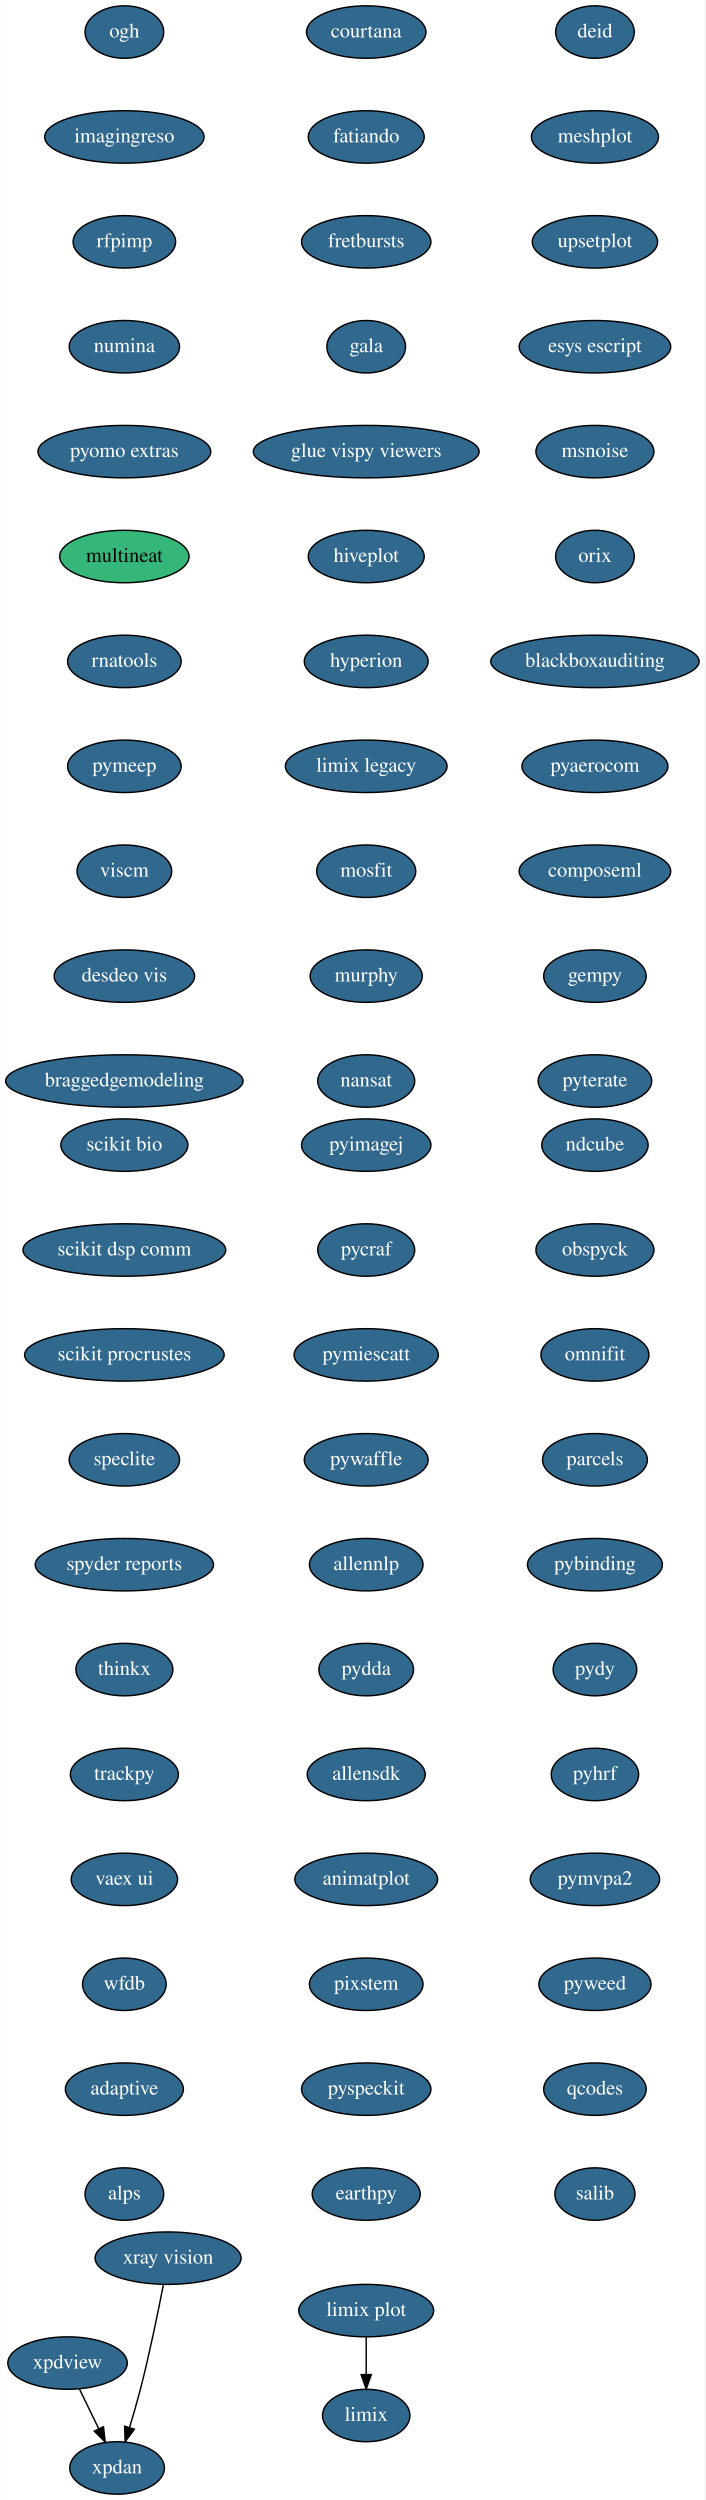
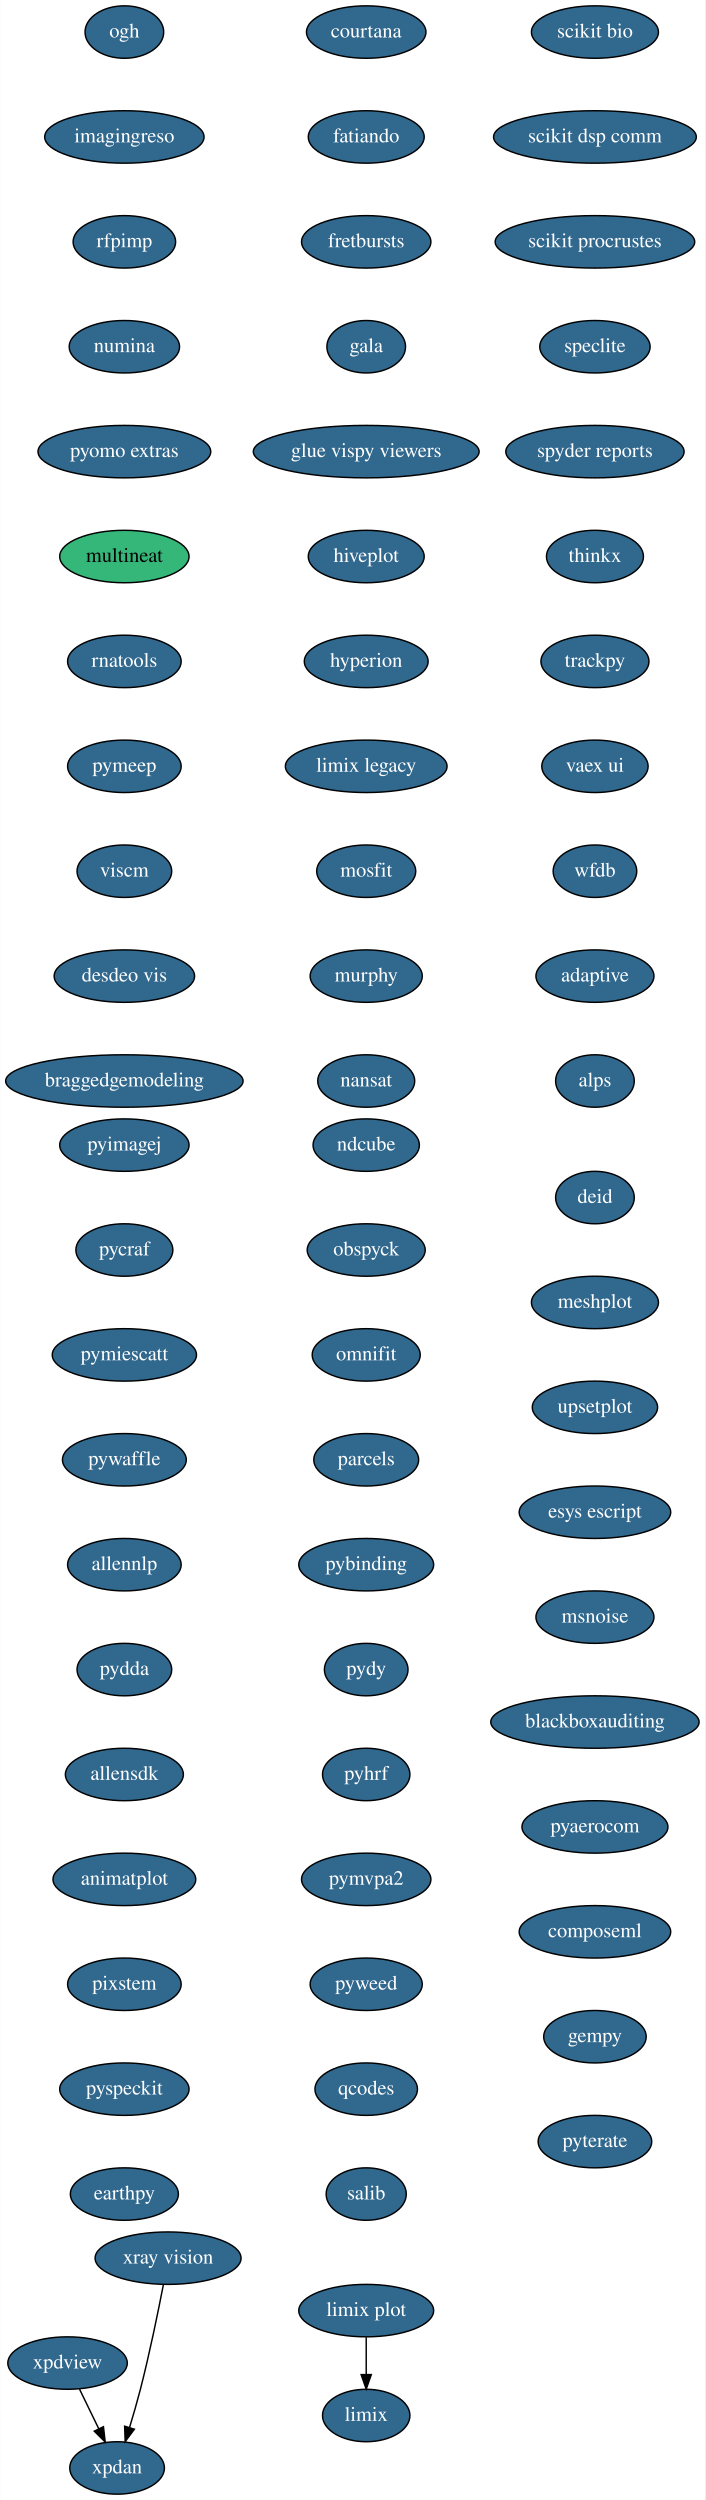
<svg xmlns="http://www.w3.org/2000/svg" xmlns:xlink="http://www.w3.org/1999/xlink" width="484pt" height="1716pt" viewBox="0.00 0.00 483.74 1716.00">
  <g id="graph0" class="graph" transform="scale(1 1) rotate(0) translate(4 1712)">
    <polygon fill="white" stroke="transparent" points="-4,4 -4,-1712 479.74,-1712 479.74,4 -4,4" />
    <g id="node1" class="node">
      <g id="a_node1">
        <a xlink:href="https://github.com/conda-forge/courtana-feedstock/pull/7" xlink:title="courtana">
          <ellipse fill="#31688e" stroke="black" cx="247.24" cy="-1690" rx="41" ry="18" />
          <text text-anchor="middle" x="247.24" y="-1686.3" font-family="Times,serif" font-size="14.00" fill="white">courtana</text>
        </a>
      </g>
    </g>
    <g id="node2" class="node">
      <g id="a_node2">
        <a xlink:href="https://github.com/conda-forge/fatiando-feedstock/pull/13" xlink:title="fatiando">
          <ellipse fill="#31688e" stroke="black" cx="247.24" cy="-1618" rx="39.79" ry="18" />
          <text text-anchor="middle" x="247.24" y="-1614.3" font-family="Times,serif" font-size="14.00" fill="white">fatiando</text>
        </a>
      </g>
    </g>
    <g id="node3" class="node">
      <g id="a_node3">
        <a xlink:href="https://github.com/conda-forge/fretbursts-feedstock/pull/19" xlink:title="fretbursts">
          <ellipse fill="#31688e" stroke="black" cx="247.24" cy="-1546" rx="44.39" ry="18" />
          <text text-anchor="middle" x="247.24" y="-1542.3" font-family="Times,serif" font-size="14.00" fill="white">fretbursts</text>
        </a>
      </g>
    </g>
    <g id="node4" class="node">
      <g id="a_node4">
        <a xlink:href="https://github.com/conda-forge/gala-feedstock/pull/7" xlink:title="gala">
          <ellipse fill="#31688e" stroke="black" cx="247.24" cy="-1474" rx="27" ry="18" />
          <text text-anchor="middle" x="247.24" y="-1470.3" font-family="Times,serif" font-size="14.00" fill="white">gala</text>
        </a>
      </g>
    </g>
    <g id="node5" class="node">
      <g id="a_node5">
        <a xlink:href="https://github.com/conda-forge/glue-vispy-viewers-feedstock/pull/32" xlink:title="glue vispy viewers">
          <ellipse fill="#31688e" stroke="black" cx="247.24" cy="-1402" rx="77.5" ry="18" />
          <text text-anchor="middle" x="247.24" y="-1398.3" font-family="Times,serif" font-size="14.00" fill="white">glue vispy viewers</text>
        </a>
      </g>
    </g>
    <g id="node6" class="node">
      <g id="a_node6">
        <a xlink:href="https://github.com/conda-forge/hiveplot-feedstock/pull/5" xlink:title="hiveplot">
          <ellipse fill="#31688e" stroke="black" cx="247.24" cy="-1330" rx="39.79" ry="18" />
          <text text-anchor="middle" x="247.24" y="-1326.3" font-family="Times,serif" font-size="14.00" fill="white">hiveplot</text>
        </a>
      </g>
    </g>
    <g id="node7" class="node">
      <g id="a_node7">
        <a xlink:href="https://github.com/conda-forge/hyperion-feedstock/pull/14" xlink:title="hyperion">
          <ellipse fill="#31688e" stroke="black" cx="247.24" cy="-1258" rx="42.49" ry="18" />
          <text text-anchor="middle" x="247.24" y="-1254.3" font-family="Times,serif" font-size="14.00" fill="white">hyperion</text>
        </a>
      </g>
    </g>
    <g id="node8" class="node">
      <g id="a_node8">
        <a xlink:href="https://github.com/conda-forge/limix-legacy-feedstock/pull/9" xlink:title="limix legacy">
          <ellipse fill="#31688e" stroke="black" cx="247.24" cy="-1186" rx="55.49" ry="18" />
          <text text-anchor="middle" x="247.24" y="-1182.3" font-family="Times,serif" font-size="14.00" fill="white">limix legacy</text>
        </a>
      </g>
    </g>
    <g id="node10" class="node">
      <g id="a_node10">
        <a xlink:href="https://github.com/conda-forge/mosfit-feedstock/pull/40" xlink:title="mosfit">
          <ellipse fill="#31688e" stroke="black" cx="247.24" cy="-1114" rx="34" ry="18" />
          <text text-anchor="middle" x="247.24" y="-1110.3" font-family="Times,serif" font-size="14.00" fill="white">mosfit</text>
        </a>
      </g>
    </g>
    <g id="node9" class="node">
      <g id="a_node9">
        <a xlink:href="https://github.com/conda-forge/limix-feedstock/pull/23" xlink:title="limix">
          <ellipse fill="#31688e" stroke="black" cx="247.24" cy="-54" rx="30" ry="18" />
          <text text-anchor="middle" x="247.24" y="-50.3" font-family="Times,serif" font-size="14.00" fill="white">limix</text>
        </a>
      </g>
    </g>
    <g id="node11" class="node">
      <g id="a_node11">
        <a xlink:href="https://github.com/conda-forge/murphy-feedstock/pull/3" xlink:title="murphy">
          <ellipse fill="#31688e" stroke="black" cx="247.24" cy="-1042" rx="38.5" ry="18" />
          <text text-anchor="middle" x="247.24" y="-1038.3" font-family="Times,serif" font-size="14.00" fill="white">murphy</text>
        </a>
      </g>
    </g>
    <g id="node12" class="node">
      <g id="a_node12">
        <a xlink:href="https://github.com/conda-forge/nansat-feedstock/pull/29" xlink:title="nansat">
          <ellipse fill="#31688e" stroke="black" cx="247.24" cy="-970" rx="33.29" ry="18" />
          <text text-anchor="middle" x="247.24" y="-966.3" font-family="Times,serif" font-size="14.00" fill="white">nansat</text>
        </a>
      </g>
    </g>
    <g id="node13" class="node">
      <g id="a_node13">
        <a xlink:href="https://github.com/conda-forge/ndcube-feedstock/pull/16" xlink:title="ndcube">
-           <ellipse fill="#31688e" stroke="black" cx="404.24" cy="-926" rx="36.5" ry="18" />
-           <text text-anchor="middle" x="404.24" y="-922.3" font-family="Times,serif" font-size="14.00" fill="white">ndcube</text>
+           <ellipse fill="#31688e" stroke="black" cx="247.24" cy="-926" rx="36.5" ry="18" />
+           <text text-anchor="middle" x="247.24" y="-922.3" font-family="Times,serif" font-size="14.00" fill="white">ndcube</text>
        </a>
      </g>
    </g>
    <g id="node14" class="node">
      <g id="a_node14">
        <a xlink:href="https://github.com/conda-forge/obspyck-feedstock/pull/15" xlink:title="obspyck">
-           <ellipse fill="#31688e" stroke="black" cx="404.24" cy="-854" rx="40.5" ry="18" />
-           <text text-anchor="middle" x="404.24" y="-850.3" font-family="Times,serif" font-size="14.00" fill="white">obspyck</text>
+           <ellipse fill="#31688e" stroke="black" cx="247.24" cy="-854" rx="40.5" ry="18" />
+           <text text-anchor="middle" x="247.24" y="-850.3" font-family="Times,serif" font-size="14.00" fill="white">obspyck</text>
        </a>
      </g>
    </g>
    <g id="node15" class="node">
      <g id="a_node15">
        <a xlink:href="https://github.com/conda-forge/omnifit-feedstock/pull/4" xlink:title="omnifit">
-           <ellipse fill="#31688e" stroke="black" cx="404.24" cy="-782" rx="37.09" ry="18" />
-           <text text-anchor="middle" x="404.24" y="-778.3" font-family="Times,serif" font-size="14.00" fill="white">omnifit</text>
+           <ellipse fill="#31688e" stroke="black" cx="247.24" cy="-782" rx="37.09" ry="18" />
+           <text text-anchor="middle" x="247.24" y="-778.3" font-family="Times,serif" font-size="14.00" fill="white">omnifit</text>
        </a>
      </g>
    </g>
    <g id="node16" class="node">
      <g id="a_node16">
        <a xlink:href="https://github.com/conda-forge/parcels-feedstock/pull/59" xlink:title="parcels">
-           <ellipse fill="#31688e" stroke="black" cx="404.24" cy="-710" rx="36" ry="18" />
-           <text text-anchor="middle" x="404.24" y="-706.3" font-family="Times,serif" font-size="14.00" fill="white">parcels</text>
+           <ellipse fill="#31688e" stroke="black" cx="247.24" cy="-710" rx="36" ry="18" />
+           <text text-anchor="middle" x="247.24" y="-706.3" font-family="Times,serif" font-size="14.00" fill="white">parcels</text>
        </a>
      </g>
    </g>
    <g id="node17" class="node">
      <g id="a_node17">
        <a xlink:href="https://github.com/conda-forge/pybinding-feedstock/pull/11" xlink:title="pybinding">
-           <ellipse fill="#31688e" stroke="black" cx="404.24" cy="-638" rx="46.29" ry="18" />
-           <text text-anchor="middle" x="404.24" y="-634.3" font-family="Times,serif" font-size="14.00" fill="white">pybinding</text>
+           <ellipse fill="#31688e" stroke="black" cx="247.24" cy="-638" rx="46.29" ry="18" />
+           <text text-anchor="middle" x="247.24" y="-634.3" font-family="Times,serif" font-size="14.00" fill="white">pybinding</text>
        </a>
      </g>
    </g>
    <g id="node18" class="node">
      <g id="a_node18">
        <a xlink:href="https://github.com/conda-forge/pydy-feedstock/pull/14" xlink:title="pydy">
-           <ellipse fill="#31688e" stroke="black" cx="404.24" cy="-566" rx="28.7" ry="18" />
-           <text text-anchor="middle" x="404.24" y="-562.3" font-family="Times,serif" font-size="14.00" fill="white">pydy</text>
+           <ellipse fill="#31688e" stroke="black" cx="247.24" cy="-566" rx="28.7" ry="18" />
+           <text text-anchor="middle" x="247.24" y="-562.3" font-family="Times,serif" font-size="14.00" fill="white">pydy</text>
        </a>
      </g>
    </g>
    <g id="node19" class="node">
      <g id="a_node19">
        <a xlink:href="https://github.com/conda-forge/pyhrf-feedstock/pull/6" xlink:title="pyhrf">
-           <ellipse fill="#31688e" stroke="black" cx="404.24" cy="-494" rx="30" ry="18" />
-           <text text-anchor="middle" x="404.24" y="-490.3" font-family="Times,serif" font-size="14.00" fill="white">pyhrf</text>
+           <ellipse fill="#31688e" stroke="black" cx="247.24" cy="-494" rx="30" ry="18" />
+           <text text-anchor="middle" x="247.24" y="-490.3" font-family="Times,serif" font-size="14.00" fill="white">pyhrf</text>
        </a>
      </g>
    </g>
    <g id="node20" class="node">
      <g id="a_node20">
        <a xlink:href="https://github.com/conda-forge/pymvpa2-feedstock/pull/10" xlink:title="pymvpa2">
-           <ellipse fill="#31688e" stroke="black" cx="404.24" cy="-422" rx="44.39" ry="18" />
-           <text text-anchor="middle" x="404.24" y="-418.3" font-family="Times,serif" font-size="14.00" fill="white">pymvpa2</text>
+           <ellipse fill="#31688e" stroke="black" cx="247.24" cy="-422" rx="44.39" ry="18" />
+           <text text-anchor="middle" x="247.24" y="-418.3" font-family="Times,serif" font-size="14.00" fill="white">pymvpa2</text>
        </a>
      </g>
    </g>
    <g id="node21" class="node">
      <g id="a_node21">
        <a xlink:href="https://github.com/conda-forge/pyweed-feedstock/pull/16" xlink:title="pyweed">
-           <ellipse fill="#31688e" stroke="black" cx="404.24" cy="-350" rx="38.5" ry="18" />
-           <text text-anchor="middle" x="404.24" y="-346.3" font-family="Times,serif" font-size="14.00" fill="white">pyweed</text>
+           <ellipse fill="#31688e" stroke="black" cx="247.24" cy="-350" rx="38.5" ry="18" />
+           <text text-anchor="middle" x="247.24" y="-346.3" font-family="Times,serif" font-size="14.00" fill="white">pyweed</text>
        </a>
      </g>
    </g>
    <g id="node22" class="node">
      <g id="a_node22">
        <a xlink:href="https://github.com/conda-forge/qcodes-feedstock/pull/22" xlink:title="qcodes">
-           <ellipse fill="#31688e" stroke="black" cx="404.24" cy="-278" rx="35.19" ry="18" />
-           <text text-anchor="middle" x="404.24" y="-274.3" font-family="Times,serif" font-size="14.00" fill="white">qcodes</text>
+           <ellipse fill="#31688e" stroke="black" cx="247.24" cy="-278" rx="35.19" ry="18" />
+           <text text-anchor="middle" x="247.24" y="-274.3" font-family="Times,serif" font-size="14.00" fill="white">qcodes</text>
        </a>
      </g>
    </g>
    <g id="node23" class="node">
      <g id="a_node23">
        <a xlink:href="https://github.com/conda-forge/salib-feedstock/pull/16" xlink:title="salib">
-           <ellipse fill="#31688e" stroke="black" cx="404.24" cy="-206" rx="27.5" ry="18" />
-           <text text-anchor="middle" x="404.24" y="-202.3" font-family="Times,serif" font-size="14.00" fill="white">salib</text>
+           <ellipse fill="#31688e" stroke="black" cx="247.24" cy="-206" rx="27.5" ry="18" />
+           <text text-anchor="middle" x="247.24" y="-202.3" font-family="Times,serif" font-size="14.00" fill="white">salib</text>
        </a>
      </g>
    </g>
    <g id="node24" class="node">
      <g id="a_node24">
        <a xlink:href="https://github.com/conda-forge/scikit-bio-feedstock/pull/25" xlink:title="scikit bio">
-           <ellipse fill="#31688e" stroke="black" cx="81.24" cy="-926" rx="43.59" ry="18" />
-           <text text-anchor="middle" x="81.24" y="-922.3" font-family="Times,serif" font-size="14.00" fill="white">scikit bio</text>
+           <ellipse fill="#31688e" stroke="black" cx="404.24" cy="-1690" rx="43.59" ry="18" />
+           <text text-anchor="middle" x="404.24" y="-1686.3" font-family="Times,serif" font-size="14.00" fill="white">scikit bio</text>
        </a>
      </g>
    </g>
    <g id="node25" class="node">
      <g id="a_node25">
        <a xlink:href="https://github.com/conda-forge/scikit-dsp-comm-feedstock/pull/3" xlink:title="scikit dsp comm">
-           <ellipse fill="#31688e" stroke="black" cx="81.24" cy="-854" rx="69.59" ry="18" />
-           <text text-anchor="middle" x="81.24" y="-850.3" font-family="Times,serif" font-size="14.00" fill="white">scikit dsp comm</text>
+           <ellipse fill="#31688e" stroke="black" cx="404.24" cy="-1618" rx="69.59" ry="18" />
+           <text text-anchor="middle" x="404.24" y="-1614.3" font-family="Times,serif" font-size="14.00" fill="white">scikit dsp comm</text>
        </a>
      </g>
    </g>
    <g id="node26" class="node">
      <g id="a_node26">
        <a xlink:href="https://github.com/conda-forge/scikit-procrustes-feedstock/pull/5" xlink:title="scikit procrustes">
-           <ellipse fill="#31688e" stroke="black" cx="81.24" cy="-782" rx="68.49" ry="18" />
-           <text text-anchor="middle" x="81.24" y="-778.3" font-family="Times,serif" font-size="14.00" fill="white">scikit procrustes</text>
+           <ellipse fill="#31688e" stroke="black" cx="404.24" cy="-1546" rx="68.49" ry="18" />
+           <text text-anchor="middle" x="404.24" y="-1542.3" font-family="Times,serif" font-size="14.00" fill="white">scikit procrustes</text>
        </a>
      </g>
    </g>
    <g id="node27" class="node">
      <g id="a_node27">
        <a xlink:href="https://github.com/conda-forge/speclite-feedstock/pull/5" xlink:title="speclite">
-           <ellipse fill="#31688e" stroke="black" cx="81.24" cy="-710" rx="37.89" ry="18" />
-           <text text-anchor="middle" x="81.24" y="-706.3" font-family="Times,serif" font-size="14.00" fill="white">speclite</text>
+           <ellipse fill="#31688e" stroke="black" cx="404.24" cy="-1474" rx="37.89" ry="18" />
+           <text text-anchor="middle" x="404.24" y="-1470.3" font-family="Times,serif" font-size="14.00" fill="white">speclite</text>
        </a>
      </g>
    </g>
    <g id="node28" class="node">
      <g id="a_node28">
        <a xlink:href="https://github.com/conda-forge/spyder-reports-feedstock/pull/5" xlink:title="spyder reports">
-           <ellipse fill="#31688e" stroke="black" cx="81.24" cy="-638" rx="61.19" ry="18" />
-           <text text-anchor="middle" x="81.24" y="-634.3" font-family="Times,serif" font-size="14.00" fill="white">spyder reports</text>
+           <ellipse fill="#31688e" stroke="black" cx="404.24" cy="-1402" rx="61.19" ry="18" />
+           <text text-anchor="middle" x="404.24" y="-1398.3" font-family="Times,serif" font-size="14.00" fill="white">spyder reports</text>
        </a>
      </g>
    </g>
    <g id="node29" class="node">
      <g id="a_node29">
        <a xlink:href="https://github.com/conda-forge/thinkx-feedstock/pull/5" xlink:title="thinkx">
-           <ellipse fill="#31688e" stroke="black" cx="81.24" cy="-566" rx="33.29" ry="18" />
-           <text text-anchor="middle" x="81.24" y="-562.3" font-family="Times,serif" font-size="14.00" fill="white">thinkx</text>
+           <ellipse fill="#31688e" stroke="black" cx="404.24" cy="-1330" rx="33.29" ry="18" />
+           <text text-anchor="middle" x="404.24" y="-1326.3" font-family="Times,serif" font-size="14.00" fill="white">thinkx</text>
        </a>
      </g>
    </g>
    <g id="node30" class="node">
      <g id="a_node30">
        <a xlink:href="https://github.com/conda-forge/trackpy-feedstock/pull/18" xlink:title="trackpy">
-           <ellipse fill="#31688e" stroke="black" cx="81.24" cy="-494" rx="37.09" ry="18" />
-           <text text-anchor="middle" x="81.24" y="-490.3" font-family="Times,serif" font-size="14.00" fill="white">trackpy</text>
+           <ellipse fill="#31688e" stroke="black" cx="404.24" cy="-1258" rx="37.09" ry="18" />
+           <text text-anchor="middle" x="404.24" y="-1254.3" font-family="Times,serif" font-size="14.00" fill="white">trackpy</text>
        </a>
      </g>
    </g>
    <g id="node31" class="node">
      <g id="a_node31">
        <a xlink:href="https://github.com/conda-forge/vaex-ui-feedstock/pull/12" xlink:title="vaex ui">
-           <ellipse fill="#31688e" stroke="black" cx="81.24" cy="-422" rx="36.5" ry="18" />
-           <text text-anchor="middle" x="81.24" y="-418.3" font-family="Times,serif" font-size="14.00" fill="white">vaex ui</text>
+           <ellipse fill="#31688e" stroke="black" cx="404.24" cy="-1186" rx="36.5" ry="18" />
+           <text text-anchor="middle" x="404.24" y="-1182.3" font-family="Times,serif" font-size="14.00" fill="white">vaex ui</text>
        </a>
      </g>
    </g>
    <g id="node32" class="node">
      <g id="a_node32">
        <a xlink:href="https://github.com/conda-forge/wfdb-feedstock/pull/15" xlink:title="wfdb">
-           <ellipse fill="#31688e" stroke="black" cx="81.24" cy="-350" rx="28.7" ry="18" />
-           <text text-anchor="middle" x="81.24" y="-346.3" font-family="Times,serif" font-size="14.00" fill="white">wfdb</text>
+           <ellipse fill="#31688e" stroke="black" cx="404.24" cy="-1114" rx="28.7" ry="18" />
+           <text text-anchor="middle" x="404.24" y="-1110.3" font-family="Times,serif" font-size="14.00" fill="white">wfdb</text>
        </a>
      </g>
    </g>
    <g id="node33" class="node">
      <g id="a_node33">
        <a xlink:href="https://github.com/conda-forge/adaptive-feedstock/pull/25" xlink:title="adaptive">
-           <ellipse fill="#31688e" stroke="black" cx="81.24" cy="-278" rx="40.5" ry="18" />
-           <text text-anchor="middle" x="81.24" y="-274.3" font-family="Times,serif" font-size="14.00" fill="white">adaptive</text>
+           <ellipse fill="#31688e" stroke="black" cx="404.24" cy="-1042" rx="40.5" ry="18" />
+           <text text-anchor="middle" x="404.24" y="-1038.3" font-family="Times,serif" font-size="14.00" fill="white">adaptive</text>
        </a>
      </g>
    </g>
    <g id="node37" class="node">
      <g id="a_node37">
        <a xlink:href="https://github.com/conda-forge/alps-feedstock/pull/29" xlink:title="alps">
-           <ellipse fill="#31688e" stroke="black" cx="81.24" cy="-206" rx="27" ry="18" />
-           <text text-anchor="middle" x="81.24" y="-202.3" font-family="Times,serif" font-size="14.00" fill="white">alps</text>
+           <ellipse fill="#31688e" stroke="black" cx="404.24" cy="-970" rx="27" ry="18" />
+           <text text-anchor="middle" x="404.24" y="-966.3" font-family="Times,serif" font-size="14.00" fill="white">alps</text>
        </a>
      </g>
    </g>
    <g id="node34" class="node">
      <g id="a_node34">
        <a xlink:href="https://github.com/conda-forge/xpdan-feedstock/pull/33" xlink:title="xpdan">
          <ellipse fill="#31688e" stroke="black" cx="76.24" cy="-18" rx="32.5" ry="18" />
          <text text-anchor="middle" x="76.24" y="-14.3" font-family="Times,serif" font-size="14.00" fill="white">xpdan</text>
        </a>
      </g>
    </g>
    <g id="node35" class="node">
      <g id="a_node35">
        <a xlink:href="https://github.com/conda-forge/xpdview-feedstock/pull/11" xlink:title="xpdview">
          <ellipse fill="#31688e" stroke="black" cx="42.24" cy="-90" rx="41" ry="18" />
          <text text-anchor="middle" x="42.24" y="-86.3" font-family="Times,serif" font-size="14.00" fill="white">xpdview</text>
        </a>
      </g>
    </g>
    <g id="edge30" class="edge">
      <path fill="none" stroke="black" d="M50.47,-72.05C54.44,-63.89 59.29,-53.91 63.7,-44.82" />
      <polygon fill="black" stroke="black" points="66.87,-46.31 68.09,-35.79 60.57,-43.25 66.87,-46.31" />
    </g>
    <g id="node36" class="node">
      <g id="a_node36">
        <a xlink:href="https://github.com/conda-forge/xray-vision-feedstock/pull/12" xlink:title="xray vision">
          <ellipse fill="#31688e" stroke="black" cx="111.24" cy="-162" rx="50.09" ry="18" />
          <text text-anchor="middle" x="111.24" y="-158.3" font-family="Times,serif" font-size="14.00" fill="white">xray vision</text>
        </a>
      </g>
    </g>
    <g id="edge31" class="edge">
      <path fill="none" stroke="black" d="M108.02,-143.84C104.53,-125.84 98.62,-96.79 92.24,-72 90.03,-63.4 87.33,-54.1 84.78,-45.73" />
      <polygon fill="black" stroke="black" points="88.1,-44.6 81.79,-36.08 81.41,-46.67 88.1,-44.6" />
    </g>
    <g id="node38" class="node">
      <g id="a_node38">
        <a xlink:href="https://github.com/conda-forge/ogh-feedstock/pull/9" xlink:title="ogh">
          <ellipse fill="#31688e" stroke="black" cx="81.24" cy="-1690" rx="27" ry="18" />
          <text text-anchor="middle" x="81.24" y="-1686.3" font-family="Times,serif" font-size="14.00" fill="white">ogh</text>
        </a>
      </g>
    </g>
    <g id="node39" class="node">
      <g id="a_node39">
        <a xlink:href="https://github.com/conda-forge/imagingreso-feedstock/pull/19" xlink:title="imagingreso">
          <ellipse fill="#31688e" stroke="black" cx="81.24" cy="-1618" rx="54.69" ry="18" />
          <text text-anchor="middle" x="81.24" y="-1614.3" font-family="Times,serif" font-size="14.00" fill="white">imagingreso</text>
        </a>
      </g>
    </g>
    <g id="node40" class="node">
      <g id="a_node40">
        <a xlink:href="https://github.com/conda-forge/rfpimp-feedstock/pull/9" xlink:title="rfpimp">
          <ellipse fill="#31688e" stroke="black" cx="81.24" cy="-1546" rx="35.19" ry="18" />
          <text text-anchor="middle" x="81.24" y="-1542.3" font-family="Times,serif" font-size="14.00" fill="white">rfpimp</text>
        </a>
      </g>
    </g>
    <g id="node41" class="node">
      <g id="a_node41">
        <a xlink:href="https://github.com/conda-forge/numina-feedstock/pull/19" xlink:title="numina">
          <ellipse fill="#31688e" stroke="black" cx="81.24" cy="-1474" rx="37.89" ry="18" />
          <text text-anchor="middle" x="81.24" y="-1470.3" font-family="Times,serif" font-size="14.00" fill="white">numina</text>
        </a>
      </g>
    </g>
    <g id="node42" class="node">
      <g id="a_node42">
        <a xlink:href="https://github.com/conda-forge/pyomo.extras-feedstock/pull/25" xlink:title="pyomo extras">
          <ellipse fill="#31688e" stroke="black" cx="81.24" cy="-1402" rx="59.29" ry="18" />
          <text text-anchor="middle" x="81.24" y="-1398.3" font-family="Times,serif" font-size="14.00" fill="white">pyomo extras</text>
        </a>
      </g>
    </g>
    <g id="node43" class="node">
      <g id="a_node43">
        <a xlink:href="https://github.com/conda-forge/multineat-feedstock" xlink:title="multineat">
          <ellipse fill="#35b779" stroke="black" cx="81.24" cy="-1330" rx="44.39" ry="18" />
          <text text-anchor="middle" x="81.24" y="-1326.3" font-family="Times,serif" font-size="14.00">multineat</text>
        </a>
      </g>
    </g>
    <g id="node44" class="node">
      <g id="a_node44">
        <a xlink:href="https://github.com/conda-forge/rnatools-feedstock/pull/3" xlink:title="rnatools">
          <ellipse fill="#31688e" stroke="black" cx="81.24" cy="-1258" rx="39" ry="18" />
          <text text-anchor="middle" x="81.24" y="-1254.3" font-family="Times,serif" font-size="14.00" fill="white">rnatools</text>
        </a>
      </g>
    </g>
    <g id="node45" class="node">
      <g id="a_node45">
        <a xlink:href="https://github.com/conda-forge/pymeep-feedstock/pull/28" xlink:title="pymeep">
          <ellipse fill="#31688e" stroke="black" cx="81.24" cy="-1186" rx="39" ry="18" />
          <text text-anchor="middle" x="81.24" y="-1182.3" font-family="Times,serif" font-size="14.00" fill="white">pymeep</text>
        </a>
      </g>
    </g>
    <g id="node46" class="node">
      <g id="a_node46">
        <a xlink:href="https://github.com/conda-forge/viscm-feedstock/pull/4" xlink:title="viscm">
          <ellipse fill="#31688e" stroke="black" cx="81.24" cy="-1114" rx="32.5" ry="18" />
          <text text-anchor="middle" x="81.24" y="-1110.3" font-family="Times,serif" font-size="14.00" fill="white">viscm</text>
        </a>
      </g>
    </g>
    <g id="node47" class="node">
      <g id="a_node47">
        <a xlink:href="https://github.com/conda-forge/desdeo-vis-feedstock/pull/5" xlink:title="desdeo vis">
          <ellipse fill="#31688e" stroke="black" cx="81.24" cy="-1042" rx="48.19" ry="18" />
          <text text-anchor="middle" x="81.24" y="-1038.3" font-family="Times,serif" font-size="14.00" fill="white">desdeo vis</text>
        </a>
      </g>
    </g>
    <g id="node48" class="node">
      <g id="a_node48">
        <a xlink:href="https://github.com/conda-forge/braggedgemodeling-feedstock/pull/3" xlink:title="braggedgemodeling">
          <ellipse fill="#31688e" stroke="black" cx="81.24" cy="-970" rx="81.49" ry="18" />
          <text text-anchor="middle" x="81.24" y="-966.3" font-family="Times,serif" font-size="14.00" fill="white">braggedgemodeling</text>
        </a>
      </g>
    </g>
    <g id="node49" class="node">
      <g id="a_node49">
        <a xlink:href="https://github.com/conda-forge/pyimagej-feedstock/pull/9" xlink:title="pyimagej">
-           <ellipse fill="#31688e" stroke="black" cx="247.24" cy="-926" rx="44.39" ry="18" />
-           <text text-anchor="middle" x="247.24" y="-922.3" font-family="Times,serif" font-size="14.00" fill="white">pyimagej</text>
+           <ellipse fill="#31688e" stroke="black" cx="81.24" cy="-926" rx="44.39" ry="18" />
+           <text text-anchor="middle" x="81.24" y="-922.3" font-family="Times,serif" font-size="14.00" fill="white">pyimagej</text>
        </a>
      </g>
    </g>
    <g id="node50" class="node">
      <g id="a_node50">
        <a xlink:href="https://github.com/conda-forge/pycraf-feedstock/pull/8" xlink:title="pycraf">
-           <ellipse fill="#31688e" stroke="black" cx="247.24" cy="-854" rx="33.29" ry="18" />
-           <text text-anchor="middle" x="247.24" y="-850.3" font-family="Times,serif" font-size="14.00" fill="white">pycraf</text>
+           <ellipse fill="#31688e" stroke="black" cx="81.24" cy="-854" rx="33.29" ry="18" />
+           <text text-anchor="middle" x="81.24" y="-850.3" font-family="Times,serif" font-size="14.00" fill="white">pycraf</text>
        </a>
      </g>
    </g>
    <g id="node51" class="node">
      <g id="a_node51">
        <a xlink:href="https://github.com/conda-forge/pymiescatt-feedstock/pull/6" xlink:title="pymiescatt">
-           <ellipse fill="#31688e" stroke="black" cx="247.24" cy="-782" rx="49.5" ry="18" />
-           <text text-anchor="middle" x="247.24" y="-778.3" font-family="Times,serif" font-size="14.00" fill="white">pymiescatt</text>
+           <ellipse fill="#31688e" stroke="black" cx="81.24" cy="-782" rx="49.5" ry="18" />
+           <text text-anchor="middle" x="81.24" y="-778.3" font-family="Times,serif" font-size="14.00" fill="white">pymiescatt</text>
        </a>
      </g>
    </g>
    <g id="node52" class="node">
      <g id="a_node52">
        <a xlink:href="https://github.com/conda-forge/pywaffle-feedstock/pull/6" xlink:title="pywaffle">
-           <ellipse fill="#31688e" stroke="black" cx="247.24" cy="-710" rx="42.49" ry="18" />
-           <text text-anchor="middle" x="247.24" y="-706.3" font-family="Times,serif" font-size="14.00" fill="white">pywaffle</text>
+           <ellipse fill="#31688e" stroke="black" cx="81.24" cy="-710" rx="42.49" ry="18" />
+           <text text-anchor="middle" x="81.24" y="-706.3" font-family="Times,serif" font-size="14.00" fill="white">pywaffle</text>
        </a>
      </g>
    </g>
    <g id="node53" class="node">
      <g id="a_node53">
        <a xlink:href="https://github.com/conda-forge/allennlp-feedstock/pull/8" xlink:title="allennlp">
-           <ellipse fill="#31688e" stroke="black" cx="247.24" cy="-638" rx="39" ry="18" />
-           <text text-anchor="middle" x="247.24" y="-634.3" font-family="Times,serif" font-size="14.00" fill="white">allennlp</text>
+           <ellipse fill="#31688e" stroke="black" cx="81.24" cy="-638" rx="39" ry="18" />
+           <text text-anchor="middle" x="81.24" y="-634.3" font-family="Times,serif" font-size="14.00" fill="white">allennlp</text>
        </a>
      </g>
    </g>
    <g id="node54" class="node">
      <g id="a_node54">
        <a xlink:href="https://github.com/conda-forge/pydda-feedstock/pull/13" xlink:title="pydda">
-           <ellipse fill="#31688e" stroke="black" cx="247.24" cy="-566" rx="32.5" ry="18" />
-           <text text-anchor="middle" x="247.24" y="-562.3" font-family="Times,serif" font-size="14.00" fill="white">pydda</text>
+           <ellipse fill="#31688e" stroke="black" cx="81.24" cy="-566" rx="32.5" ry="18" />
+           <text text-anchor="middle" x="81.24" y="-562.3" font-family="Times,serif" font-size="14.00" fill="white">pydda</text>
        </a>
      </g>
    </g>
    <g id="node55" class="node">
      <g id="a_node55">
        <a xlink:href="https://github.com/conda-forge/allensdk-feedstock/pull/2" xlink:title="allensdk">
-           <ellipse fill="#31688e" stroke="black" cx="247.24" cy="-494" rx="40.5" ry="18" />
-           <text text-anchor="middle" x="247.24" y="-490.3" font-family="Times,serif" font-size="14.00" fill="white">allensdk</text>
+           <ellipse fill="#31688e" stroke="black" cx="81.24" cy="-494" rx="40.5" ry="18" />
+           <text text-anchor="middle" x="81.24" y="-490.3" font-family="Times,serif" font-size="14.00" fill="white">allensdk</text>
        </a>
      </g>
    </g>
    <g id="node56" class="node">
      <g id="a_node56">
        <a xlink:href="https://github.com/conda-forge/animatplot-feedstock/pull/3" xlink:title="animatplot">
-           <ellipse fill="#31688e" stroke="black" cx="247.24" cy="-422" rx="48.99" ry="18" />
-           <text text-anchor="middle" x="247.24" y="-418.3" font-family="Times,serif" font-size="14.00" fill="white">animatplot</text>
+           <ellipse fill="#31688e" stroke="black" cx="81.24" cy="-422" rx="48.99" ry="18" />
+           <text text-anchor="middle" x="81.24" y="-418.3" font-family="Times,serif" font-size="14.00" fill="white">animatplot</text>
        </a>
      </g>
    </g>
    <g id="node57" class="node">
      <g id="a_node57">
        <a xlink:href="https://github.com/conda-forge/pixstem-feedstock/pull/1" xlink:title="pixstem">
-           <ellipse fill="#31688e" stroke="black" cx="247.24" cy="-350" rx="39" ry="18" />
-           <text text-anchor="middle" x="247.24" y="-346.3" font-family="Times,serif" font-size="14.00" fill="white">pixstem</text>
+           <ellipse fill="#31688e" stroke="black" cx="81.24" cy="-350" rx="39" ry="18" />
+           <text text-anchor="middle" x="81.24" y="-346.3" font-family="Times,serif" font-size="14.00" fill="white">pixstem</text>
        </a>
      </g>
    </g>
    <g id="node58" class="node">
      <g id="a_node58">
        <a xlink:href="https://github.com/conda-forge/pyspeckit-feedstock/pull/3" xlink:title="pyspeckit">
-           <ellipse fill="#31688e" stroke="black" cx="247.24" cy="-278" rx="44.39" ry="18" />
-           <text text-anchor="middle" x="247.24" y="-274.3" font-family="Times,serif" font-size="14.00" fill="white">pyspeckit</text>
+           <ellipse fill="#31688e" stroke="black" cx="81.24" cy="-278" rx="44.39" ry="18" />
+           <text text-anchor="middle" x="81.24" y="-274.3" font-family="Times,serif" font-size="14.00" fill="white">pyspeckit</text>
        </a>
      </g>
    </g>
    <g id="node59" class="node">
      <g id="a_node59">
        <a xlink:href="https://github.com/conda-forge/earthpy-feedstock/pull/12" xlink:title="earthpy">
-           <ellipse fill="#31688e" stroke="black" cx="247.24" cy="-206" rx="37.09" ry="18" />
-           <text text-anchor="middle" x="247.24" y="-202.3" font-family="Times,serif" font-size="14.00" fill="white">earthpy</text>
+           <ellipse fill="#31688e" stroke="black" cx="81.24" cy="-206" rx="37.09" ry="18" />
+           <text text-anchor="middle" x="81.24" y="-202.3" font-family="Times,serif" font-size="14.00" fill="white">earthpy</text>
        </a>
      </g>
    </g>
    <g id="node60" class="node">
      <g id="a_node60">
        <a xlink:href="https://github.com/conda-forge/limix-plot-feedstock/pull/1" xlink:title="limix plot">
          <ellipse fill="#31688e" stroke="black" cx="247.24" cy="-126" rx="46.29" ry="18" />
          <text text-anchor="middle" x="247.24" y="-122.3" font-family="Times,serif" font-size="14.00" fill="white">limix plot</text>
        </a>
      </g>
    </g>
    <g id="edge53" class="edge">
      <path fill="none" stroke="black" d="M247.24,-107.7C247.24,-99.98 247.24,-90.71 247.24,-82.11" />
      <polygon fill="black" stroke="black" points="250.74,-82.1 247.24,-72.1 243.74,-82.1 250.74,-82.1" />
    </g>
    <g id="node61" class="node">
      <g id="a_node61">
        <a xlink:href="https://github.com/conda-forge/deid-feedstock/pull/4" xlink:title="deid">
-           <ellipse fill="#31688e" stroke="black" cx="404.24" cy="-1690" rx="27" ry="18" />
-           <text text-anchor="middle" x="404.24" y="-1686.3" font-family="Times,serif" font-size="14.00" fill="white">deid</text>
+           <ellipse fill="#31688e" stroke="black" cx="404.24" cy="-890" rx="27" ry="18" />
+           <text text-anchor="middle" x="404.24" y="-886.3" font-family="Times,serif" font-size="14.00" fill="white">deid</text>
        </a>
      </g>
    </g>
    <g id="node62" class="node">
      <g id="a_node62">
        <a xlink:href="https://github.com/conda-forge/meshplot-feedstock/pull/8" xlink:title="meshplot">
-           <ellipse fill="#31688e" stroke="black" cx="404.24" cy="-1618" rx="43.59" ry="18" />
-           <text text-anchor="middle" x="404.24" y="-1614.3" font-family="Times,serif" font-size="14.00" fill="white">meshplot</text>
+           <ellipse fill="#31688e" stroke="black" cx="404.24" cy="-818" rx="43.59" ry="18" />
+           <text text-anchor="middle" x="404.24" y="-814.3" font-family="Times,serif" font-size="14.00" fill="white">meshplot</text>
        </a>
      </g>
    </g>
    <g id="node63" class="node">
      <g id="a_node63">
        <a xlink:href="https://github.com/conda-forge/upsetplot-feedstock/pull/3" xlink:title="upsetplot">
-           <ellipse fill="#31688e" stroke="black" cx="404.24" cy="-1546" rx="43" ry="18" />
-           <text text-anchor="middle" x="404.24" y="-1542.3" font-family="Times,serif" font-size="14.00" fill="white">upsetplot</text>
+           <ellipse fill="#31688e" stroke="black" cx="404.24" cy="-746" rx="43" ry="18" />
+           <text text-anchor="middle" x="404.24" y="-742.3" font-family="Times,serif" font-size="14.00" fill="white">upsetplot</text>
        </a>
      </g>
    </g>
    <g id="node64" class="node">
      <g id="a_node64">
        <a xlink:href="https://github.com/conda-forge/esys-escript-feedstock/pull/17" xlink:title="esys escript">
-           <ellipse fill="#31688e" stroke="black" cx="404.24" cy="-1474" rx="52" ry="18" />
-           <text text-anchor="middle" x="404.24" y="-1470.3" font-family="Times,serif" font-size="14.00" fill="white">esys escript</text>
+           <ellipse fill="#31688e" stroke="black" cx="404.24" cy="-674" rx="52" ry="18" />
+           <text text-anchor="middle" x="404.24" y="-670.3" font-family="Times,serif" font-size="14.00" fill="white">esys escript</text>
        </a>
      </g>
    </g>
    <g id="node65" class="node">
      <g id="a_node65">
        <a xlink:href="https://github.com/conda-forge/msnoise-feedstock/pull/5" xlink:title="msnoise">
-           <ellipse fill="#31688e" stroke="black" cx="404.24" cy="-1402" rx="40.5" ry="18" />
-           <text text-anchor="middle" x="404.24" y="-1398.3" font-family="Times,serif" font-size="14.00" fill="white">msnoise</text>
+           <ellipse fill="#31688e" stroke="black" cx="404.24" cy="-602" rx="40.5" ry="18" />
+           <text text-anchor="middle" x="404.24" y="-598.3" font-family="Times,serif" font-size="14.00" fill="white">msnoise</text>
        </a>
      </g>
    </g>
    <g id="node66" class="node">
      <g id="a_node66">
-         <a xlink:href="https://github.com/conda-forge/orix-feedstock/pull/6" xlink:title="orix">
-           <ellipse fill="#31688e" stroke="black" cx="404.24" cy="-1330" rx="27" ry="18" />
-           <text text-anchor="middle" x="404.24" y="-1326.3" font-family="Times,serif" font-size="14.00" fill="white">orix</text>
+         <a xlink:href="https://github.com/conda-forge/blackboxauditing-feedstock/pull/2" xlink:title="blackboxauditing">
+           <ellipse fill="#31688e" stroke="black" cx="404.24" cy="-530" rx="71.5" ry="18" />
+           <text text-anchor="middle" x="404.24" y="-526.3" font-family="Times,serif" font-size="14.00" fill="white">blackboxauditing</text>
        </a>
      </g>
    </g>
    <g id="node67" class="node">
      <g id="a_node67">
-         <a xlink:href="https://github.com/conda-forge/blackboxauditing-feedstock/pull/2" xlink:title="blackboxauditing">
-           <ellipse fill="#31688e" stroke="black" cx="404.24" cy="-1258" rx="71.5" ry="18" />
-           <text text-anchor="middle" x="404.24" y="-1254.3" font-family="Times,serif" font-size="14.00" fill="white">blackboxauditing</text>
+         <a xlink:href="https://github.com/conda-forge/pyaerocom-feedstock/pull/5" xlink:title="pyaerocom">
+           <ellipse fill="#31688e" stroke="black" cx="404.24" cy="-458" rx="50.09" ry="18" />
+           <text text-anchor="middle" x="404.24" y="-454.3" font-family="Times,serif" font-size="14.00" fill="white">pyaerocom</text>
        </a>
      </g>
    </g>
    <g id="node68" class="node">
      <g id="a_node68">
-         <a xlink:href="https://github.com/conda-forge/pyaerocom-feedstock/pull/5" xlink:title="pyaerocom">
-           <ellipse fill="#31688e" stroke="black" cx="404.24" cy="-1186" rx="50.09" ry="18" />
-           <text text-anchor="middle" x="404.24" y="-1182.3" font-family="Times,serif" font-size="14.00" fill="white">pyaerocom</text>
+         <a xlink:href="https://github.com/conda-forge/composeml-feedstock/pull/1" xlink:title="composeml">
+           <ellipse fill="#31688e" stroke="black" cx="404.24" cy="-386" rx="52" ry="18" />
+           <text text-anchor="middle" x="404.24" y="-382.3" font-family="Times,serif" font-size="14.00" fill="white">composeml</text>
        </a>
      </g>
    </g>
    <g id="node69" class="node">
      <g id="a_node69">
-         <a xlink:href="https://github.com/conda-forge/composeml-feedstock/pull/1" xlink:title="composeml">
-           <ellipse fill="#31688e" stroke="black" cx="404.24" cy="-1114" rx="52" ry="18" />
-           <text text-anchor="middle" x="404.24" y="-1110.3" font-family="Times,serif" font-size="14.00" fill="white">composeml</text>
+         <a xlink:href="https://github.com/conda-forge/gempy-feedstock/pull/1" xlink:title="gempy">
+           <ellipse fill="#31688e" stroke="black" cx="404.24" cy="-314" rx="35.19" ry="18" />
+           <text text-anchor="middle" x="404.24" y="-310.3" font-family="Times,serif" font-size="14.00" fill="white">gempy</text>
        </a>
      </g>
    </g>
    <g id="node70" class="node">
      <g id="a_node70">
-         <a xlink:href="https://github.com/conda-forge/gempy-feedstock/pull/1" xlink:title="gempy">
-           <ellipse fill="#31688e" stroke="black" cx="404.24" cy="-1042" rx="35.19" ry="18" />
-           <text text-anchor="middle" x="404.24" y="-1038.3" font-family="Times,serif" font-size="14.00" fill="white">gempy</text>
-         </a>
-       </g>
-     </g>
-     <g id="node71" class="node">
-       <g id="a_node71">
        <a xlink:href="https://github.com/conda-forge/pyterate-feedstock/pull/1" xlink:title="pyterate">
-           <ellipse fill="#31688e" stroke="black" cx="404.24" cy="-970" rx="39" ry="18" />
-           <text text-anchor="middle" x="404.24" y="-966.3" font-family="Times,serif" font-size="14.00" fill="white">pyterate</text>
+           <ellipse fill="#31688e" stroke="black" cx="404.24" cy="-242" rx="39" ry="18" />
+           <text text-anchor="middle" x="404.24" y="-238.3" font-family="Times,serif" font-size="14.00" fill="white">pyterate</text>
        </a>
      </g>
    </g>
  </g>
</svg>
